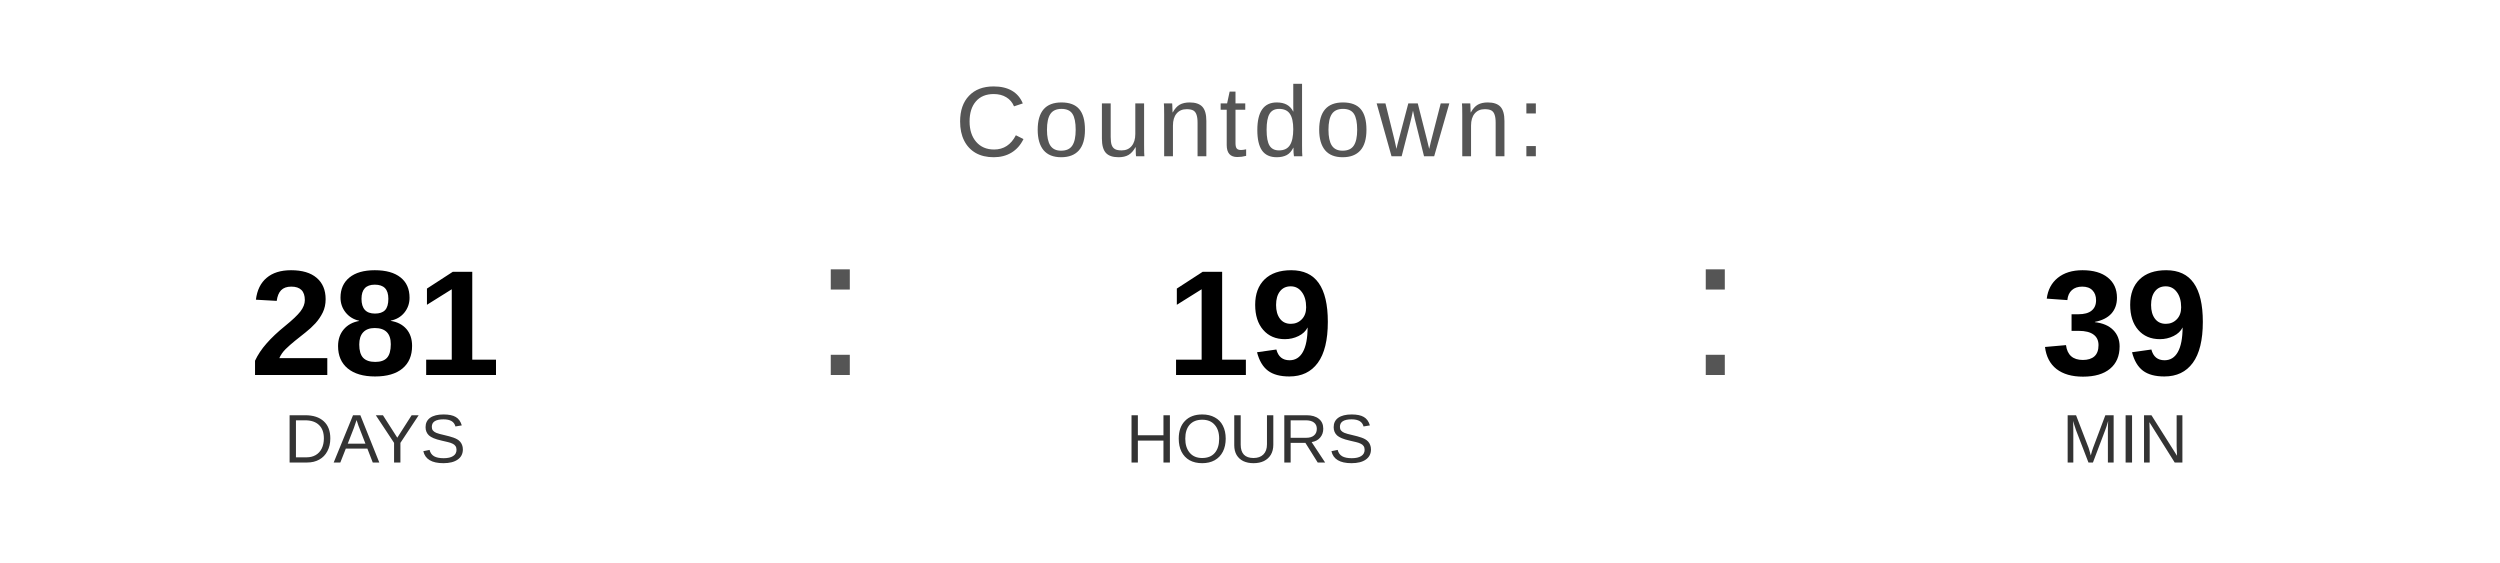
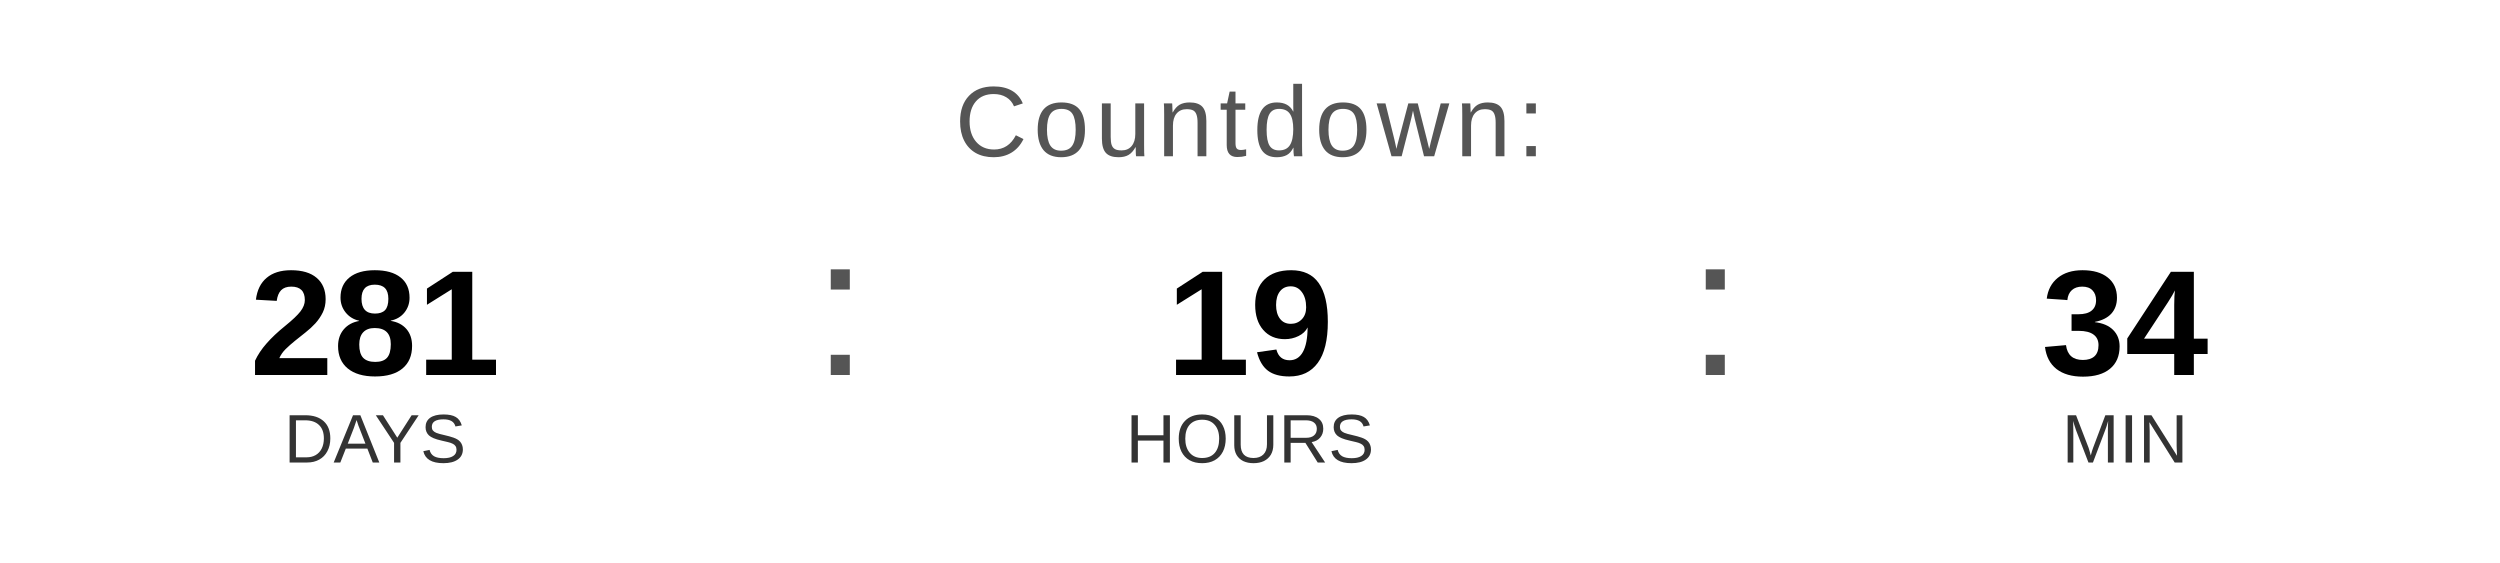
<svg xmlns="http://www.w3.org/2000/svg" width="400" height="90" viewBox="0 0 400 90">
  <text x="200" y="25" font-family="Arial, Helvetica, sans-serif" font-size="16" fill="#555555" text-anchor="middle" letter-spacing="1">
    Countdown:
  </text>
  <text x="60" y="60" font-family="Arial, Helvetica, sans-serif" font-size="24" font-weight="bold" fill="#000000" text-anchor="middle">281</text>
  <text x="60" y="74" font-family="Arial, Helvetica, sans-serif" font-size="11" fill="#333333" text-anchor="middle">DAYS</text>
  <text x="130" y="60" font-family="Arial, sans-serif" font-size="32" fill="#555555">:</text>
  <text x="200" y="60" font-family="Arial, Helvetica, sans-serif" font-size="24" font-weight="bold" fill="#000000" text-anchor="middle">19</text>
  <text x="200" y="74" font-family="Arial, Helvetica, sans-serif" font-size="11" fill="#333333" text-anchor="middle">HOURS</text>
  <text x="270" y="60" font-family="Arial, sans-serif" font-size="32" fill="#555555">:</text>
-   <text x="340" y="60" font-family="Arial, Helvetica, sans-serif" font-size="24" font-weight="bold" fill="#000000" text-anchor="middle">39</text>
+   <text x="340" y="60" font-family="Arial, Helvetica, sans-serif" font-size="24" font-weight="bold" fill="#000000" text-anchor="middle">34</text>
  <text x="340" y="74" font-family="Arial, Helvetica, sans-serif" font-size="11" fill="#333333" text-anchor="middle">MIN</text>
</svg>
